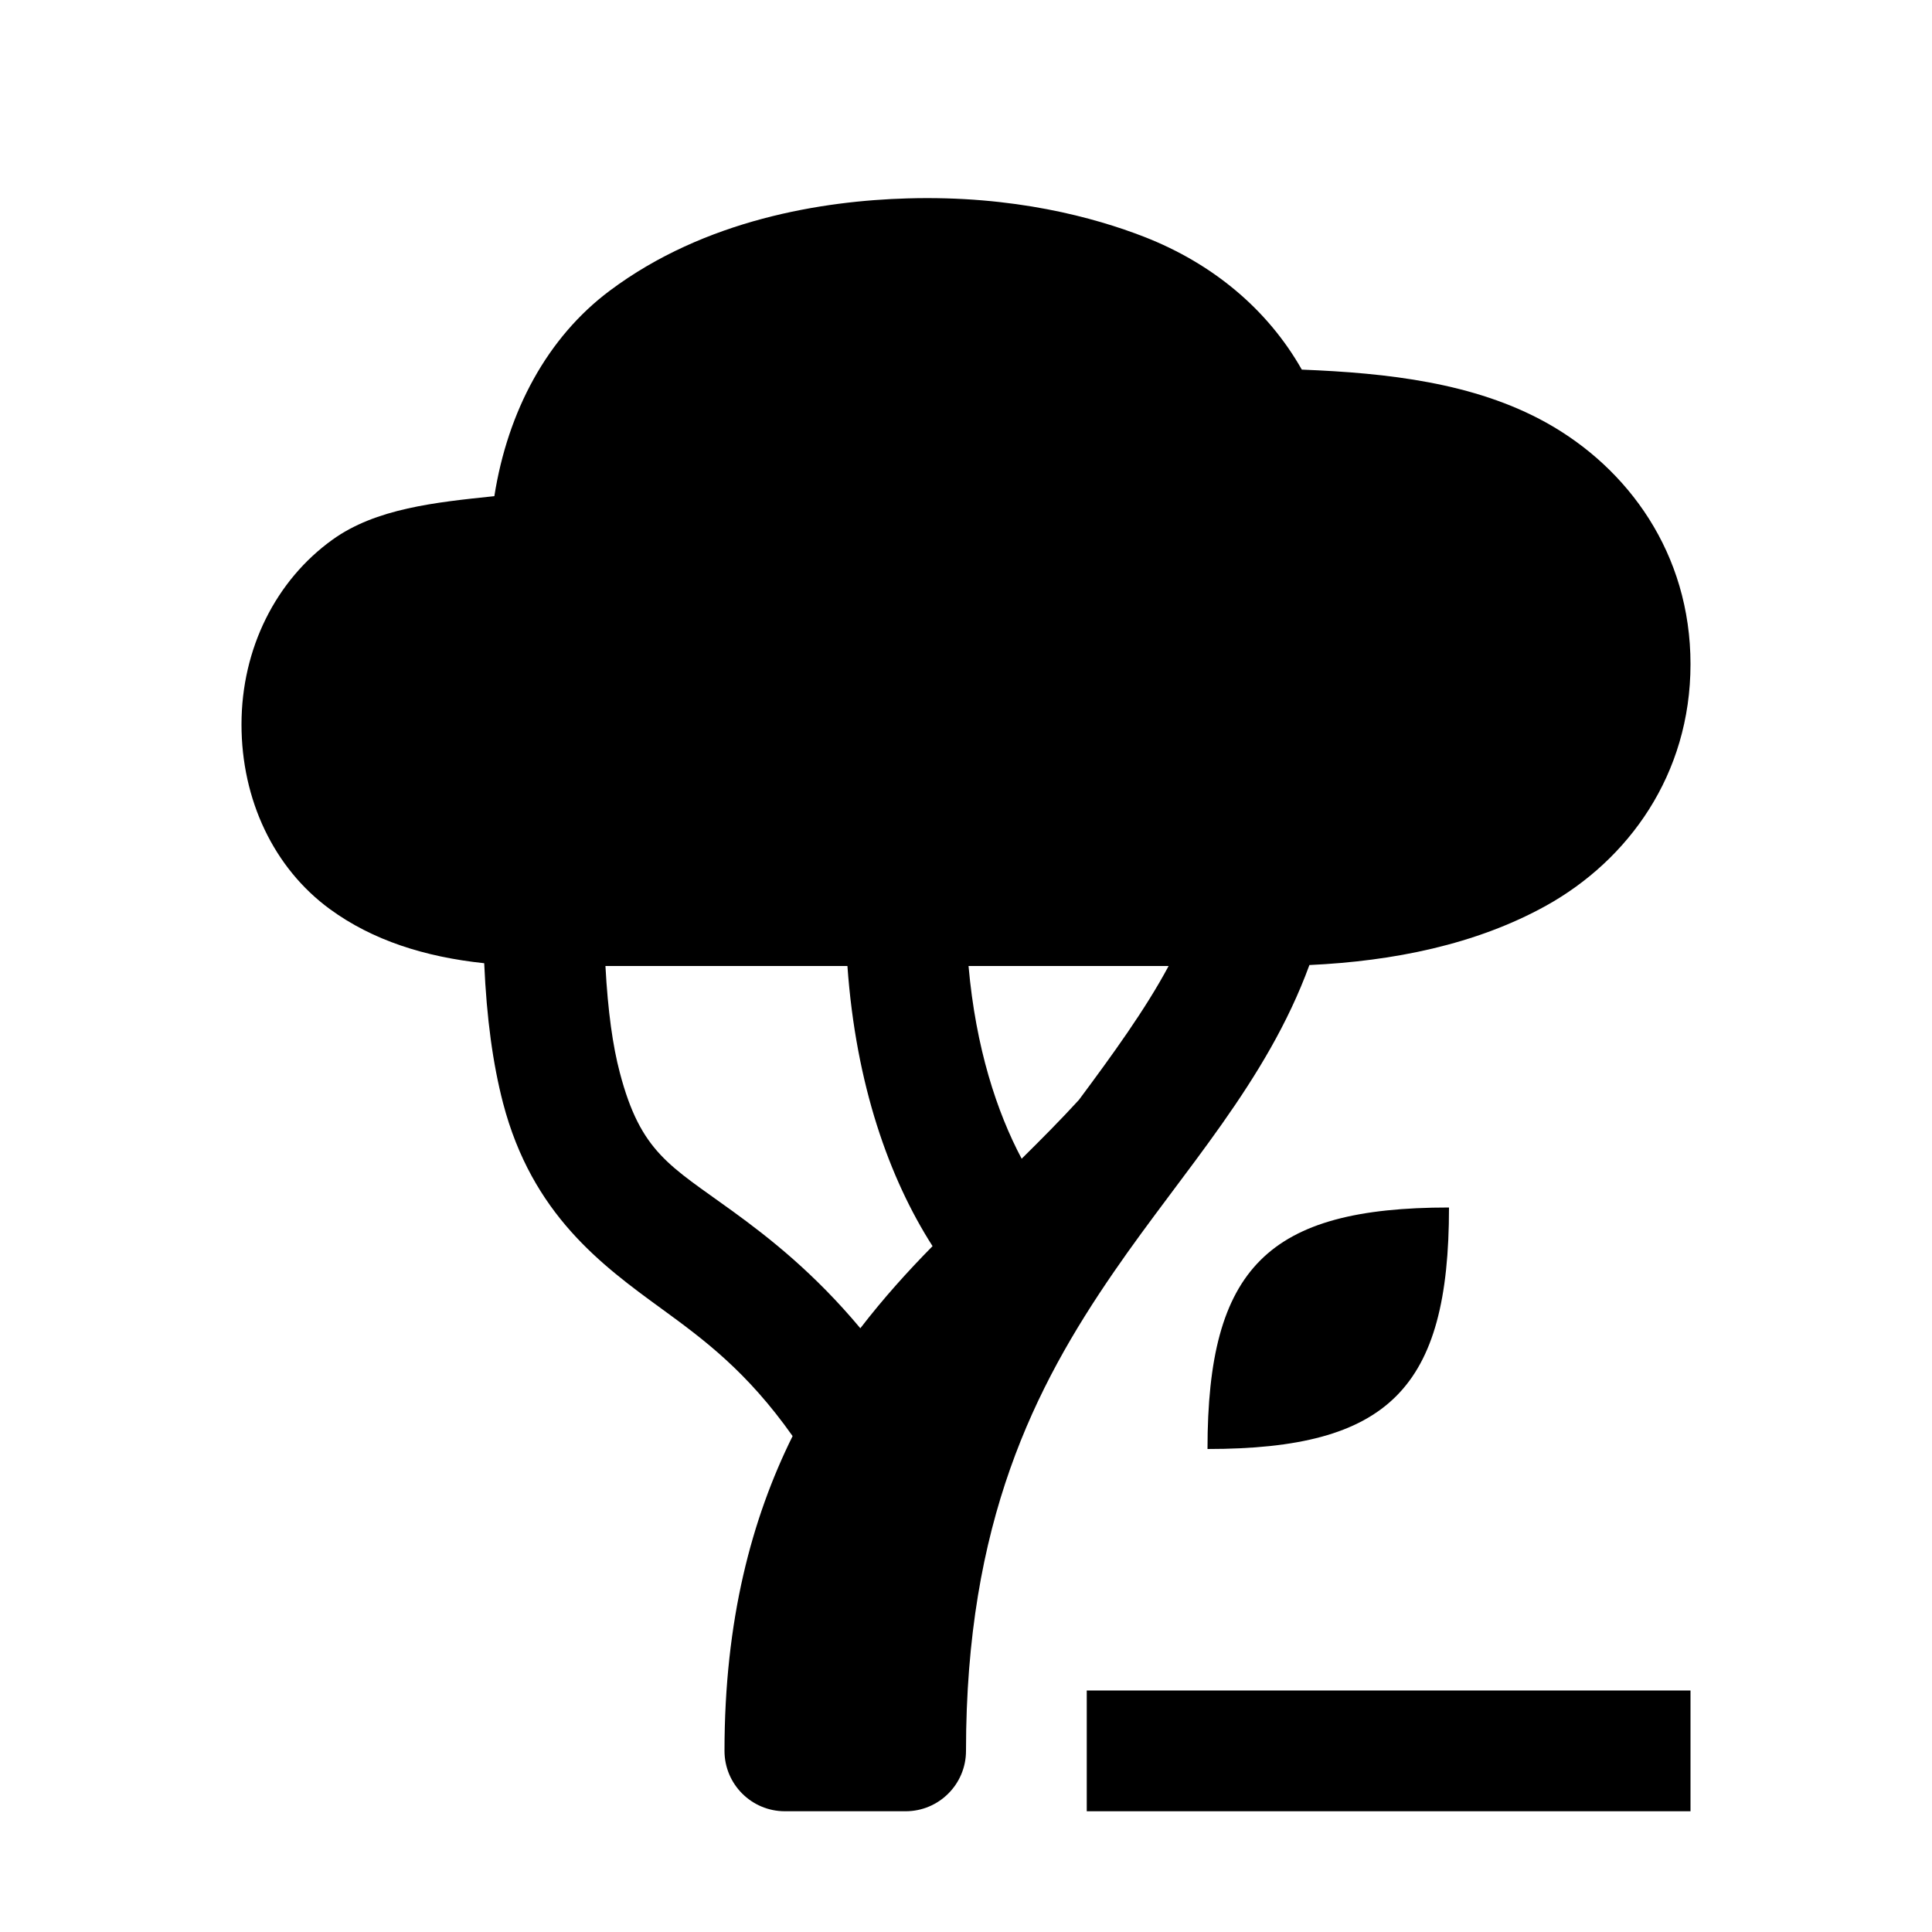
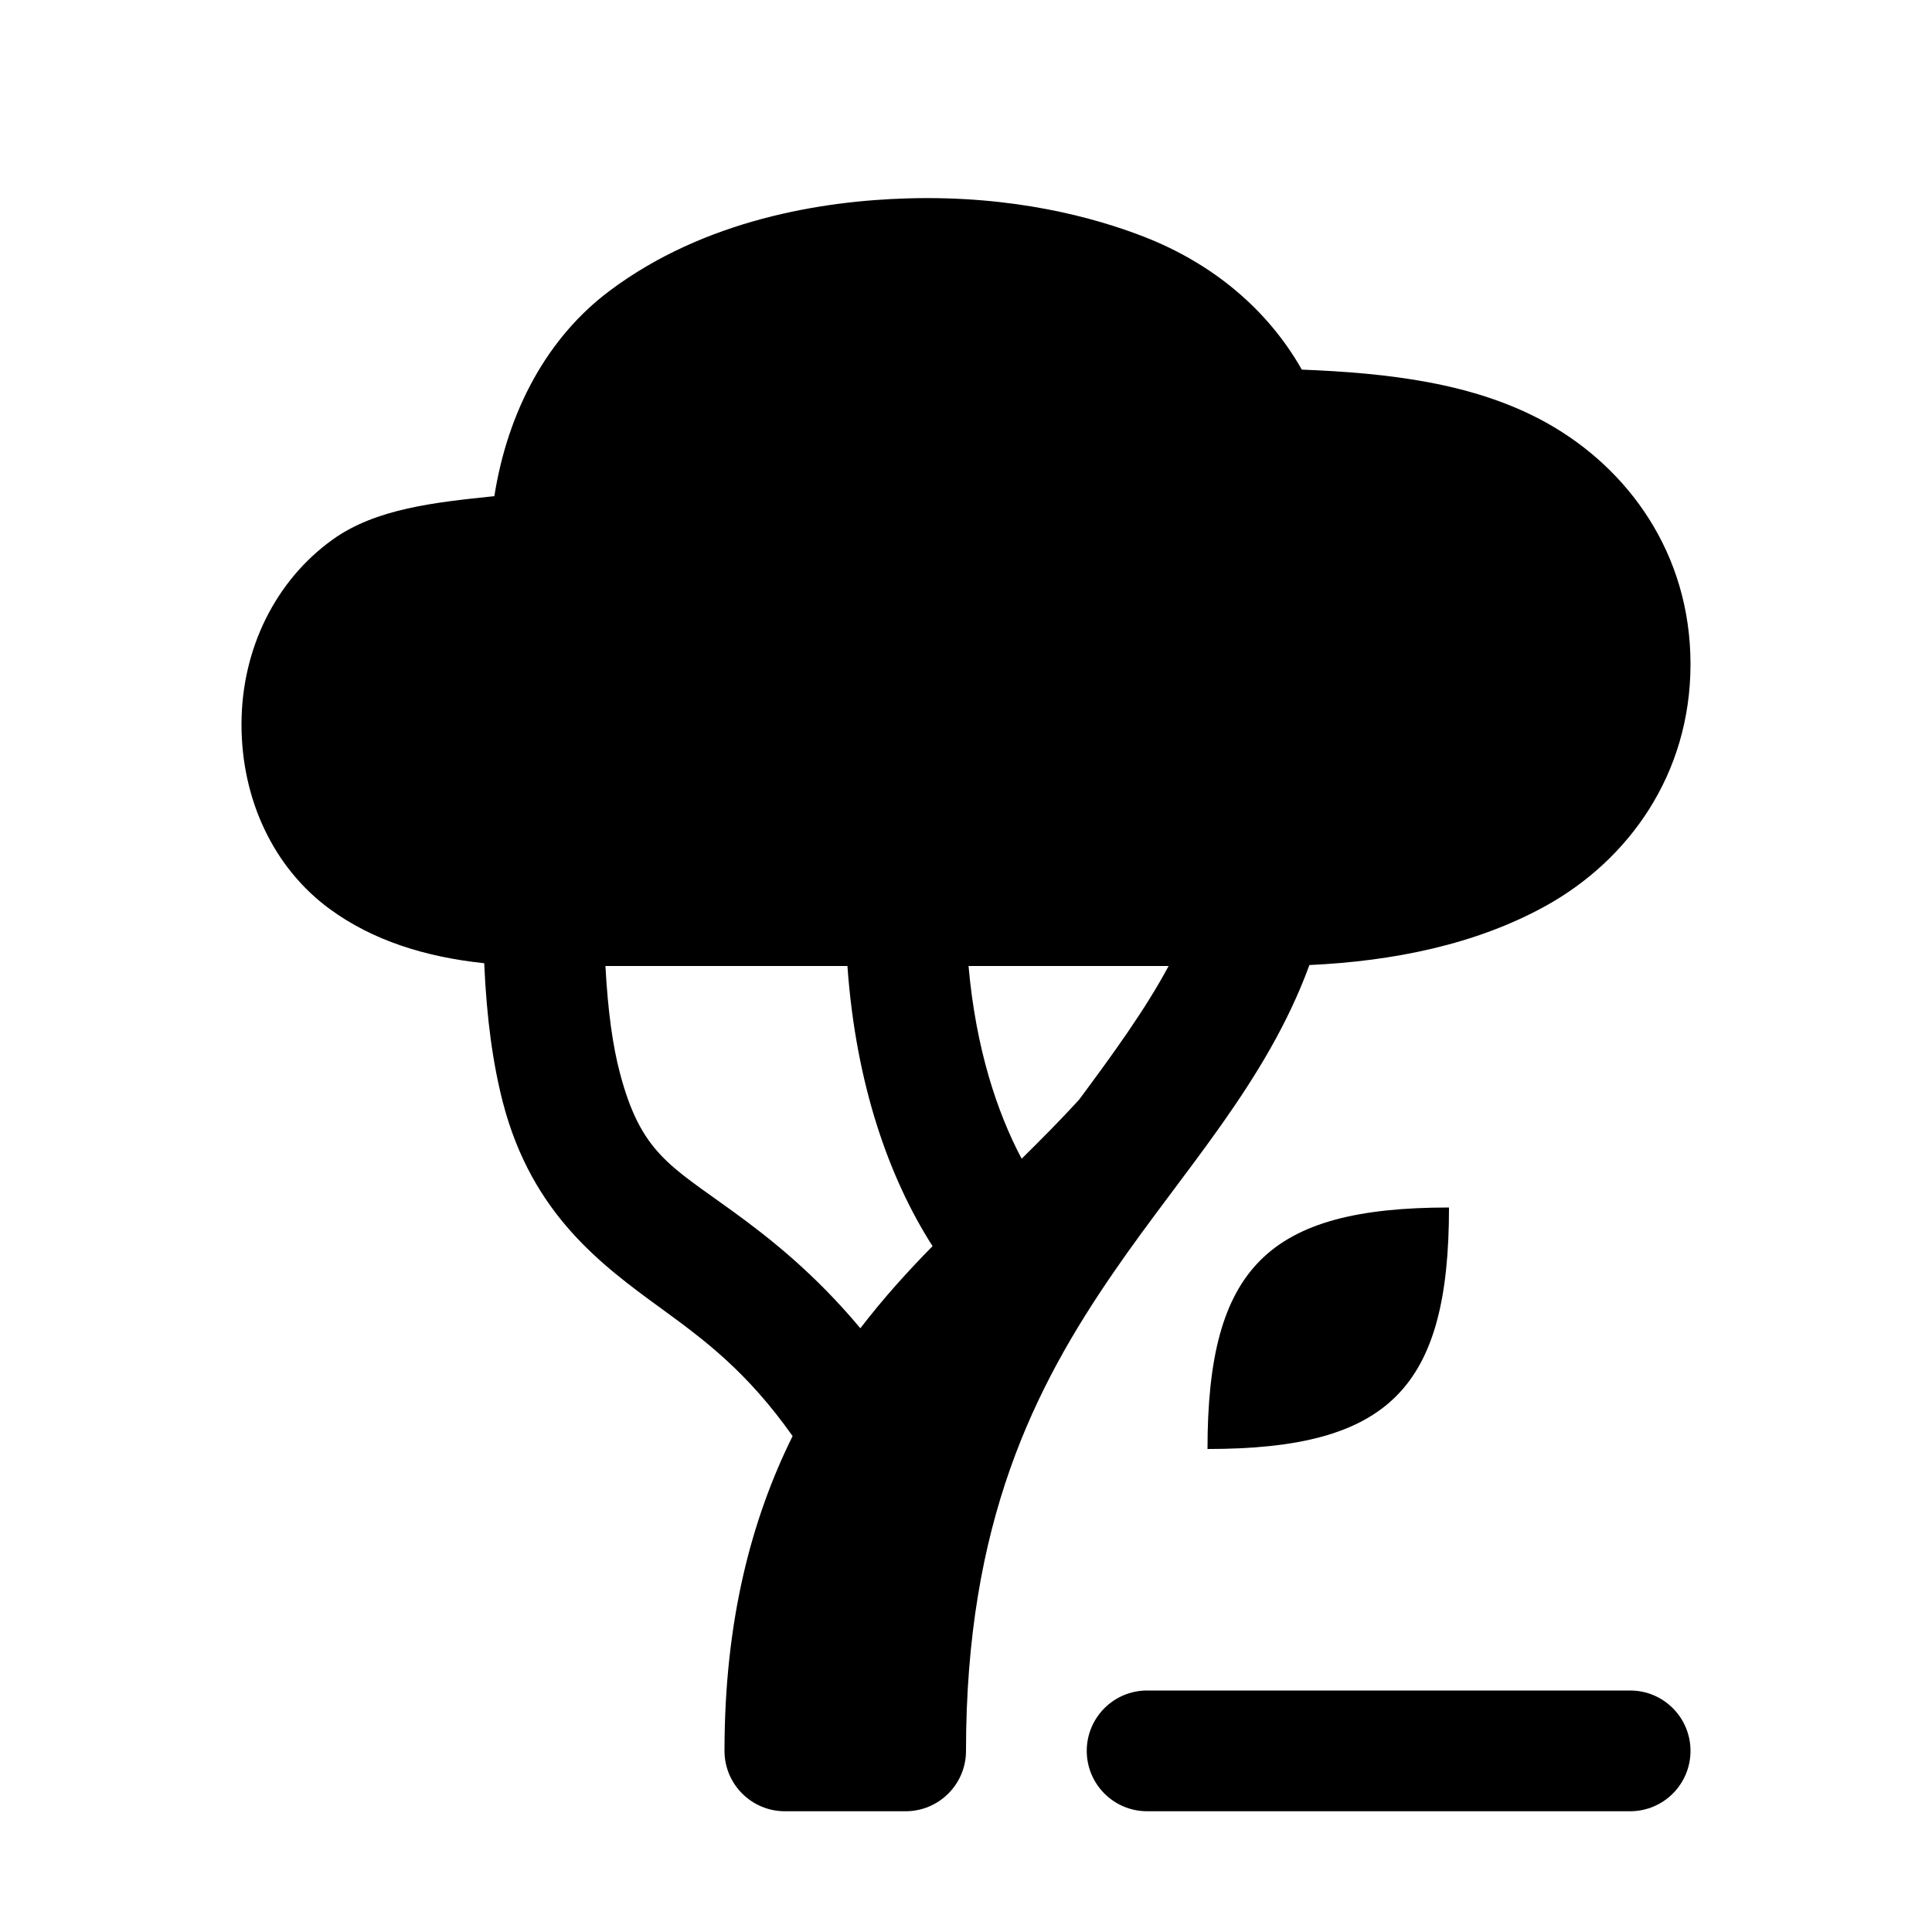
<svg xmlns="http://www.w3.org/2000/svg" width="16" height="16">
  <path d="M 7.514,1.643 C 6.817,1.663 5.839,1.816 5.049,2.408 C 4.533,2.794 4.205,3.403 4.094,4.109 C 3.604,4.16 3.113,4.211 2.754,4.469 C 2.286,4.805 2.0,5.369 2.0,6.0 C 2.0,6.623 2.267,7.189 2.732,7.529 C 3.085,7.787 3.518,7.925 4.01,7.977 C 4.03,8.436 4.082,8.812 4.166,9.135 C 4.407,10.057 4.984,10.478 5.481,10.84 C 5.831,11.095 6.186,11.358 6.564,11.893 C 6.225,12.577 6.0,13.418 6.0,14.5 C 6.0,14.776 6.224,15.0 6.5,15.0 L 7.5,15.0 C 7.776,15.0 8.0,14.776 8.0,14.5 C 8.0,12.604 8.567,11.489 9.225,10.533 C 9.807,9.686 10.49,8.96 10.844,7.992 C 11.536,7.96 12.223,7.823 12.805,7.5 C 13.483,7.123 14.0,6.417 14.0,5.5 C 14.0,4.583 13.483,3.877 12.805,3.5 C 12.209,3.169 11.49,3.089 10.781,3.061 C 10.497,2.56 10.04,2.181 9.475,1.961 C 9.066,1.802 8.395,1.617 7.514,1.643 L 7.514,1.643 M 5.014,8.0 L 7.018,8.0 C 7.088,8.984 7.364,9.759 7.723,10.32 C 7.517,10.529 7.315,10.753 7.125,11.0 C 6.742,10.542 6.372,10.252 6.068,10.031 C 5.548,9.653 5.307,9.547 5.133,8.883 C 5.075,8.664 5.034,8.375 5.014,8.0 M 8.021,8.0 L 9.678,8.0 C 9.486,8.359 9.211,8.738 8.935,9.109 C 8.783,9.275 8.624,9.435 8.461,9.596 C 8.256,9.21 8.081,8.68 8.021,8.0 L 8.021,8.0 M 12.0,10.0 C 10.5,10.0 10.0,10.5 10.0,12.0 C 11.5,12.0 12.0,11.5 12.0,10.0" fill="#000" />
-   <path d="M 9.0,14.0 L 9.0,15.0 L 14.0,15.0 L 14.0,14.0 L 9.0,14.0" fill="#000" />
+   <path d="M 9.0,14.5 A 0.5,0.5 45.0 0,0 9.5,15.0 L 13.5,15.0 A 0.5,0.5 135.0 0,0 14.0,14.5 A 0.5,0.5 45.0 0,0 13.5,14.0 L 9.5,14.0 A 0.5,0.5 135.0 0,0 9.0,14.5" fill="#000" />
</svg>
